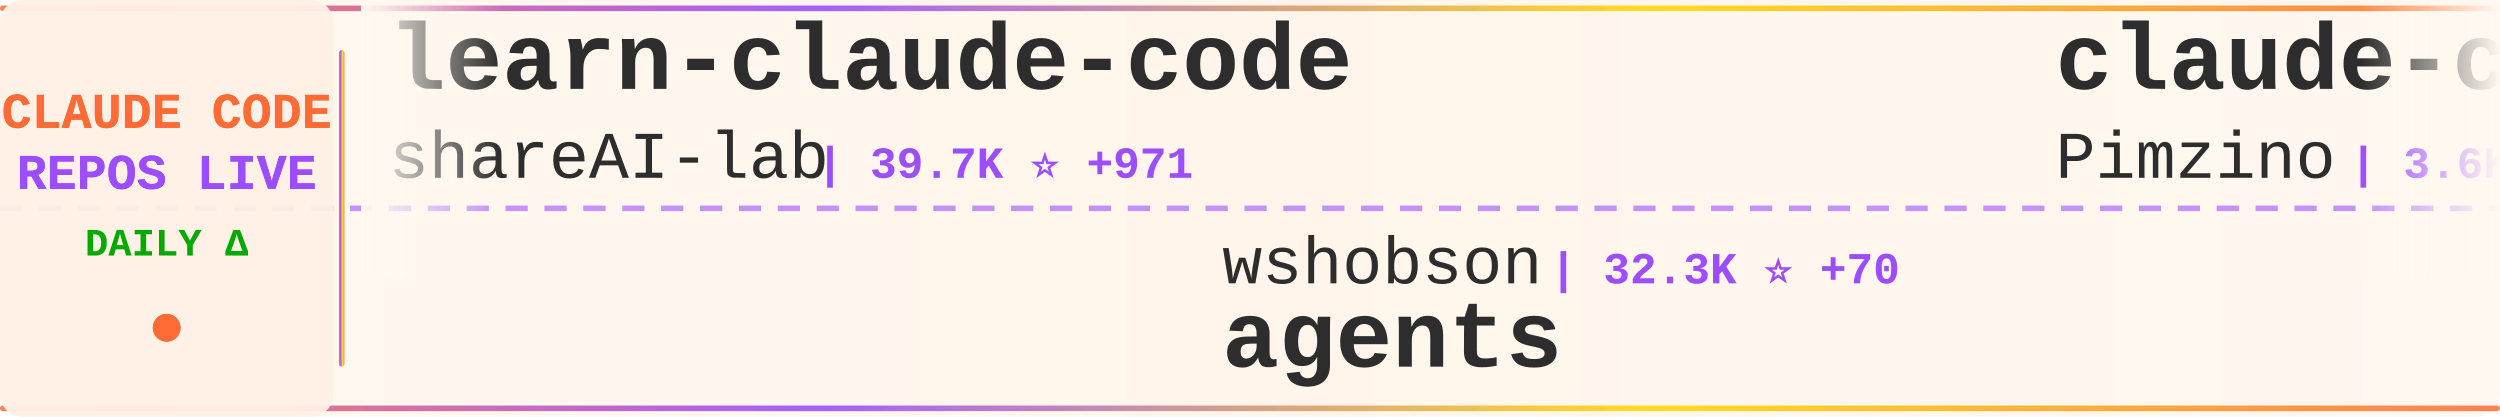
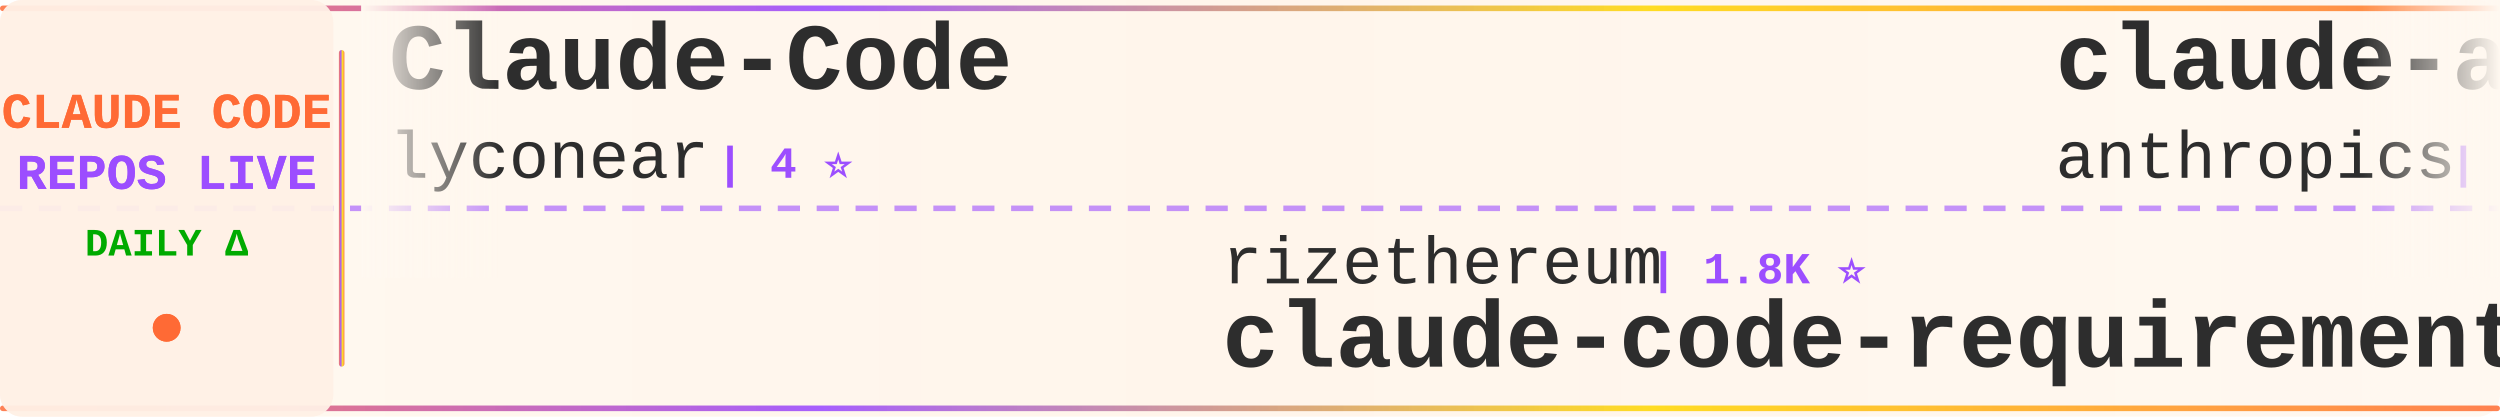
<svg xmlns="http://www.w3.org/2000/svg" width="900" height="150">
  <defs>
    <linearGradient id="tickerBg" x1="0%" y1="0%" x2="100%" y2="0%">
      <stop offset="0%" style="stop-color:#fff8f0;stop-opacity:0.98" />
      <stop offset="50%" style="stop-color:#fff5eb;stop-opacity:1" />
      <stop offset="100%" style="stop-color:#fff8f0;stop-opacity:0.98" />
    </linearGradient>
    <linearGradient id="borderGrad" x1="0%" y1="0%" x2="100%" y2="0%">
      <stop offset="0%" style="stop-color:#FF6B35;stop-opacity:0.85">
        <animate attributeName="stop-opacity" values="0.85;1;0.85" dur="2s" repeatCount="indefinite" />
      </stop>
      <stop offset="33%" style="stop-color:#9C4EFF;stop-opacity:0.9">
        <animate attributeName="stop-opacity" values="0.9;1;0.9" dur="2.2s" repeatCount="indefinite" />
      </stop>
      <stop offset="66%" style="stop-color:#FFD700;stop-opacity:0.85">
        <animate attributeName="stop-opacity" values="0.85;1;0.85" dur="1.8s" repeatCount="indefinite" />
      </stop>
      <stop offset="100%" style="stop-color:#FF6B35;stop-opacity:0.85">
        <animate attributeName="stop-opacity" values="0.85;1;0.85" dur="2s" repeatCount="indefinite" />
      </stop>
    </linearGradient>
    <filter id="textGlow">
      <feGaussianBlur stdDeviation="0.15" result="coloredBlur" />
      <feMerge>
        <feMergeNode in="coloredBlur" />
        <feMergeNode in="SourceGraphic" />
      </feMerge>
    </filter>
    <filter id="metricGlow">
      <feGaussianBlur stdDeviation="0.2" result="coloredBlur" />
      <feMerge>
        <feMergeNode in="coloredBlur" />
        <feMergeNode in="SourceGraphic" />
      </feMerge>
    </filter>
    <linearGradient id="leftFade" x1="0%" y1="0%" x2="100%" y2="0%">
      <stop offset="0%" style="stop-color:#fff8f0;stop-opacity:1" />
      <stop offset="100%" style="stop-color:#fff8f0;stop-opacity:0" />
    </linearGradient>
    <linearGradient id="rightFade" x1="0%" y1="0%" x2="100%" y2="0%">
      <stop offset="0%" style="stop-color:#fff8f0;stop-opacity:0" />
      <stop offset="100%" style="stop-color:#fff8f0;stop-opacity:1" />
    </linearGradient>
  </defs>
  <rect width="900" height="150" fill="url(#tickerBg)" rx="8" />
  <rect x="0" y="2" width="900" height="2" fill="url(#borderGrad)" rx="1" />
  <rect x="0" y="146" width="900" height="2" fill="url(#borderGrad)" rx="1" />
  <line x1="0" y1="75" x2="900" y2="75" stroke="#9C4EFF" stroke-width="2" stroke-dasharray="8 6" opacity="0.6" />
  <rect x="0" y="0" width="120" height="150" fill="#fff0e6" opacity="0.95" rx="8" />
  <text x="60" y="46" font-family="'Courier New', monospace" font-size="18" font-weight="bold" fill="#FF6B35" text-anchor="middle" filter="url(#textGlow)">
    CLAUDE CODE
  </text>
  <text x="60" y="68" font-family="'Courier New', monospace" font-size="18" font-weight="bold" fill="#9C4EFF" text-anchor="middle" filter="url(#textGlow)">
    REPOS LIVE
  </text>
  <text x="60" y="92" font-family="'Courier New', monospace" font-size="14" font-weight="bold" fill="#00aa00" text-anchor="middle">
    DAILY Δ
  </text>
  <circle cx="60" cy="118" r="5" fill="#FF6B35" filter="url(#metricGlow)">
    <animate attributeName="r" values="4;6;4" dur="1.5s" repeatCount="indefinite" />
    <animate attributeName="opacity" values="0.6;1;0.6" dur="1.5s" repeatCount="indefinite" />
  </circle>
  <rect x="122" y="18" width="2" height="114" fill="url(#borderGrad)" rx="1" />
  <clipPath id="tickerClip">
    <rect x="130" y="0" width="770" height="150" />
  </clipPath>
  <g clip-path="url(#tickerClip)">
    <g id="tickerItems">
      <animateTransform attributeName="transform" attributeType="XML" type="translate" from="0 0" to="-3000 0" dur="54s" repeatCount="indefinite" />
      <g transform="translate(0, 0)">
-         <text x="140" y="32" font-family="'Courier New', monospace" font-size="34" font-weight="bold" fill="#2d2d2d">learn-claude-code</text>
-         <text x="140" y="64" font-family="'Courier New', monospace" font-size="24" font-weight="normal" fill="#2d2d2d" opacity="1.0">shareAI-lab</text>
-         <text x="294" y="64" font-family="'Courier New', monospace" font-size="16" font-weight="bold" fill="#9C4EFF"> | 39.7K ⭐ +971</text>
+         <text x="140" y="32" font-family="'Courier New', monospace" font-size="34" font-weight="bold" fill="#2d2d2d">Claude-Code</text>
+         <text x="140" y="64" font-family="'Courier New', monospace" font-size="24" font-weight="normal" fill="#2d2d2d" opacity="1.0">lyconear</text>
+         <text x="258" y="64" font-family="'Courier New', monospace" font-size="16" font-weight="bold" fill="#9C4EFF"> | 4 ⭐</text>
      </g>
      <g transform="translate(300, 0)">
-         <text x="140" y="102" font-family="'Courier New', monospace" font-size="24" font-weight="normal" fill="#2d2d2d" opacity="1.0">wshobson</text>
-         <text x="258" y="102" font-family="'Courier New', monospace" font-size="16" font-weight="bold" fill="#9C4EFF"> | 32.3K ⭐ +70</text>
-         <text x="140" y="132" font-family="'Courier New', monospace" font-size="34" font-weight="bold" fill="#2d2d2d">agents</text>
+         <text x="140" y="102" font-family="'Courier New', monospace" font-size="24" font-weight="normal" fill="#2d2d2d" opacity="1.0">rizethereum</text>
+         <text x="294" y="102" font-family="'Courier New', monospace" font-size="16" font-weight="bold" fill="#9C4EFF"> | 1.8K ⭐</text>
+         <text x="140" y="132" font-family="'Courier New', monospace" font-size="34" font-weight="bold" fill="#2d2d2d">claude-code-requirements...</text>
      </g>
      <g transform="translate(600, 0)">
-         <text x="140" y="32" font-family="'Courier New', monospace" font-size="34" font-weight="bold" fill="#2d2d2d">claude-code-spec-workflo...</text>
-         <text x="140" y="64" font-family="'Courier New', monospace" font-size="24" font-weight="normal" fill="#2d2d2d" opacity="1.0">Pimzino</text>
-         <text x="246" y="64" font-family="'Courier New', monospace" font-size="16" font-weight="bold" fill="#9C4EFF"> | 3.6K ⭐ +3</text>
+         <text x="140" y="32" font-family="'Courier New', monospace" font-size="34" font-weight="bold" fill="#2d2d2d">claude-agent-sdk-demos</text>
+         <text x="140" y="64" font-family="'Courier New', monospace" font-size="24" font-weight="normal" fill="#2d2d2d" opacity="1.0">anthropics</text>
+         <text x="282" y="64" font-family="'Courier New', monospace" font-size="16" font-weight="bold" fill="#9C4EFF"> | 1.9K ⭐ +66</text>
      </g>
      <g transform="translate(900, 0)">
-         <text x="140" y="102" font-family="'Courier New', monospace" font-size="24" font-weight="normal" fill="#2d2d2d" opacity="1.0">centminmod</text>
-         <text x="282" y="102" font-family="'Courier New', monospace" font-size="16" font-weight="bold" fill="#9C4EFF"> | 2.1K ⭐ +2</text>
-         <text x="140" y="132" font-family="'Courier New', monospace" font-size="34" font-weight="bold" fill="#2d2d2d">my-claude-code-setup</text>
+         <text x="140" y="102" font-family="'Courier New', monospace" font-size="24" font-weight="normal" fill="#2d2d2d" opacity="1.0">feiskyer</text>
+         <text x="258" y="102" font-family="'Courier New', monospace" font-size="16" font-weight="bold" fill="#9C4EFF"> | 1.4K ⭐ +4</text>
+         <text x="140" y="132" font-family="'Courier New', monospace" font-size="34" font-weight="bold" fill="#2d2d2d">claude-code-settings</text>
      </g>
      <g transform="translate(1200, 0)">
-         <text x="140" y="32" font-family="'Courier New', monospace" font-size="34" font-weight="bold" fill="#2d2d2d">claude-code-proxy</text>
-         <text x="140" y="64" font-family="'Courier New', monospace" font-size="24" font-weight="normal" fill="#2d2d2d" opacity="1.0">fuergaosi233</text>
-         <text x="306" y="64" font-family="'Courier New', monospace" font-size="16" font-weight="bold" fill="#9C4EFF"> | 2.3K ⭐ +20</text>
+         <text x="140" y="32" font-family="'Courier New', monospace" font-size="34" font-weight="bold" fill="#2d2d2d">claude-code-system-promp...</text>
+         <text x="140" y="64" font-family="'Courier New', monospace" font-size="24" font-weight="normal" fill="#2d2d2d" opacity="1.0">Piebald-AI</text>
+         <text x="282" y="64" font-family="'Courier New', monospace" font-size="16" font-weight="bold" fill="#9C4EFF"> | 6.8K ⭐ +117</text>
      </g>
      <g transform="translate(1500, 0)">
-         <text x="140" y="102" font-family="'Courier New', monospace" font-size="24" font-weight="normal" fill="#2d2d2d" opacity="1.0">anthropics</text>
-         <text x="282" y="102" font-family="'Courier New', monospace" font-size="16" font-weight="bold" fill="#9C4EFF"> | 6.6K ⭐ +43</text>
-         <text x="140" y="132" font-family="'Courier New', monospace" font-size="34" font-weight="bold" fill="#2d2d2d">claude-code-action</text>
+         <text x="140" y="102" font-family="'Courier New', monospace" font-size="24" font-weight="normal" fill="#2d2d2d" opacity="1.0">bytedance</text>
+         <text x="270" y="102" font-family="'Courier New', monospace" font-size="16" font-weight="bold" fill="#9C4EFF"> | 48.3K ⭐ +2.2K</text>
+         <text x="140" y="132" font-family="'Courier New', monospace" font-size="34" font-weight="bold" fill="#2d2d2d">deer-flow</text>
      </g>
      <g transform="translate(1800, 0)">
-         <text x="140" y="32" font-family="'Courier New', monospace" font-size="34" font-weight="bold" fill="#2d2d2d">claude-plugins-official</text>
-         <text x="140" y="64" font-family="'Courier New', monospace" font-size="24" font-weight="normal" fill="#2d2d2d" opacity="1.0">anthropics</text>
-         <text x="282" y="64" font-family="'Courier New', monospace" font-size="16" font-weight="bold" fill="#9C4EFF"> | 14.8K ⭐ +216</text>
+         <text x="140" y="32" font-family="'Courier New', monospace" font-size="34" font-weight="bold" fill="#2d2d2d">claude-code-subagents</text>
+         <text x="140" y="64" font-family="'Courier New', monospace" font-size="24" font-weight="normal" fill="#2d2d2d" opacity="1.0">0xfurai</text>
+         <text x="246" y="64" font-family="'Courier New', monospace" font-size="16" font-weight="bold" fill="#9C4EFF"> | 797 ⭐ +1</text>
      </g>
      <g transform="translate(2100, 0)">
-         <text x="140" y="102" font-family="'Courier New', monospace" font-size="24" font-weight="normal" fill="#2d2d2d" opacity="1.0">shanraisshan</text>
-         <text x="306" y="102" font-family="'Courier New', monospace" font-size="16" font-weight="bold" fill="#9C4EFF"> | 22.3K ⭐ +348</text>
-         <text x="140" y="132" font-family="'Courier New', monospace" font-size="34" font-weight="bold" fill="#2d2d2d">claude-code-best-practic...</text>
+         <text x="140" y="102" font-family="'Courier New', monospace" font-size="24" font-weight="normal" fill="#2d2d2d" opacity="1.0">MadAppGang</text>
+         <text x="282" y="102" font-family="'Courier New', monospace" font-size="16" font-weight="bold" fill="#9C4EFF"> | 247 ⭐</text>
+         <text x="140" y="132" font-family="'Courier New', monospace" font-size="34" font-weight="bold" fill="#2d2d2d">claude-code</text>
      </g>
      <g transform="translate(2400, 0)">
-         <text x="140" y="32" font-family="'Courier New', monospace" font-size="34" font-weight="bold" fill="#2d2d2d">CLIProxyAPI</text>
-         <text x="140" y="64" font-family="'Courier New', monospace" font-size="24" font-weight="normal" fill="#2d2d2d" opacity="1.0">router-for-me</text>
-         <text x="318" y="64" font-family="'Courier New', monospace" font-size="16" font-weight="bold" fill="#9C4EFF"> | 20.4K ⭐ +307</text>
+         <text x="140" y="32" font-family="'Courier New', monospace" font-size="34" font-weight="bold" fill="#2d2d2d">claude-code-tools</text>
+         <text x="140" y="64" font-family="'Courier New', monospace" font-size="24" font-weight="normal" fill="#2d2d2d" opacity="1.0">pchalasani</text>
+         <text x="282" y="64" font-family="'Courier New', monospace" font-size="16" font-weight="bold" fill="#9C4EFF"> | 1.6K ⭐ +4</text>
      </g>
      <g transform="translate(2700, 0)">
-         <text x="140" y="102" font-family="'Courier New', monospace" font-size="24" font-weight="normal" fill="#2d2d2d" opacity="1.0">lst97</text>
-         <text x="222" y="102" font-family="'Courier New', monospace" font-size="16" font-weight="bold" fill="#9C4EFF"> | 1.5K ⭐ +3</text>
-         <text x="140" y="132" font-family="'Courier New', monospace" font-size="34" font-weight="bold" fill="#2d2d2d">claude-code-sub-agents</text>
+         <text x="140" y="102" font-family="'Courier New', monospace" font-size="24" font-weight="normal" fill="#2d2d2d" opacity="1.0">wanshuiyin</text>
+         <text x="282" y="102" font-family="'Courier New', monospace" font-size="16" font-weight="bold" fill="#9C4EFF"> | 4.3K ⭐ +206</text>
+         <text x="140" y="132" font-family="'Courier New', monospace" font-size="34" font-weight="bold" fill="#2d2d2d">Auto-claude-code-researc...</text>
      </g>
      <g transform="translate(3000, 0)">
-         <text x="140" y="32" font-family="'Courier New', monospace" font-size="34" font-weight="bold" fill="#2d2d2d">learn-claude-code</text>
-         <text x="140" y="64" font-family="'Courier New', monospace" font-size="24" font-weight="normal" fill="#2d2d2d" opacity="1.0">shareAI-lab</text>
-         <text x="294" y="64" font-family="'Courier New', monospace" font-size="16" font-weight="bold" fill="#9C4EFF"> | 39.7K ⭐ +971</text>
+         <text x="140" y="32" font-family="'Courier New', monospace" font-size="34" font-weight="bold" fill="#2d2d2d">Claude-Code</text>
+         <text x="140" y="64" font-family="'Courier New', monospace" font-size="24" font-weight="normal" fill="#2d2d2d" opacity="1.0">lyconear</text>
+         <text x="258" y="64" font-family="'Courier New', monospace" font-size="16" font-weight="bold" fill="#9C4EFF"> | 4 ⭐</text>
      </g>
      <g transform="translate(3300, 0)">
-         <text x="140" y="102" font-family="'Courier New', monospace" font-size="24" font-weight="normal" fill="#2d2d2d" opacity="1.0">wshobson</text>
-         <text x="258" y="102" font-family="'Courier New', monospace" font-size="16" font-weight="bold" fill="#9C4EFF"> | 32.3K ⭐ +70</text>
-         <text x="140" y="132" font-family="'Courier New', monospace" font-size="34" font-weight="bold" fill="#2d2d2d">agents</text>
+         <text x="140" y="102" font-family="'Courier New', monospace" font-size="24" font-weight="normal" fill="#2d2d2d" opacity="1.0">rizethereum</text>
+         <text x="294" y="102" font-family="'Courier New', monospace" font-size="16" font-weight="bold" fill="#9C4EFF"> | 1.8K ⭐</text>
+         <text x="140" y="132" font-family="'Courier New', monospace" font-size="34" font-weight="bold" fill="#2d2d2d">claude-code-requirements...</text>
      </g>
      <g transform="translate(3600, 0)">
-         <text x="140" y="32" font-family="'Courier New', monospace" font-size="34" font-weight="bold" fill="#2d2d2d">claude-code-spec-workflo...</text>
-         <text x="140" y="64" font-family="'Courier New', monospace" font-size="24" font-weight="normal" fill="#2d2d2d" opacity="1.0">Pimzino</text>
-         <text x="246" y="64" font-family="'Courier New', monospace" font-size="16" font-weight="bold" fill="#9C4EFF"> | 3.6K ⭐ +3</text>
+         <text x="140" y="32" font-family="'Courier New', monospace" font-size="34" font-weight="bold" fill="#2d2d2d">claude-agent-sdk-demos</text>
+         <text x="140" y="64" font-family="'Courier New', monospace" font-size="24" font-weight="normal" fill="#2d2d2d" opacity="1.0">anthropics</text>
+         <text x="282" y="64" font-family="'Courier New', monospace" font-size="16" font-weight="bold" fill="#9C4EFF"> | 1.9K ⭐ +66</text>
      </g>
      <g transform="translate(3900, 0)">
-         <text x="140" y="102" font-family="'Courier New', monospace" font-size="24" font-weight="normal" fill="#2d2d2d" opacity="1.0">centminmod</text>
-         <text x="282" y="102" font-family="'Courier New', monospace" font-size="16" font-weight="bold" fill="#9C4EFF"> | 2.1K ⭐ +2</text>
-         <text x="140" y="132" font-family="'Courier New', monospace" font-size="34" font-weight="bold" fill="#2d2d2d">my-claude-code-setup</text>
+         <text x="140" y="102" font-family="'Courier New', monospace" font-size="24" font-weight="normal" fill="#2d2d2d" opacity="1.0">feiskyer</text>
+         <text x="258" y="102" font-family="'Courier New', monospace" font-size="16" font-weight="bold" fill="#9C4EFF"> | 1.4K ⭐ +4</text>
+         <text x="140" y="132" font-family="'Courier New', monospace" font-size="34" font-weight="bold" fill="#2d2d2d">claude-code-settings</text>
      </g>
    </g>
  </g>
  <rect x="130" y="0" width="50" height="100" fill="url(#leftFade)" />
  <rect x="850" y="0" width="50" height="100" fill="url(#rightFade)" />
</svg>
